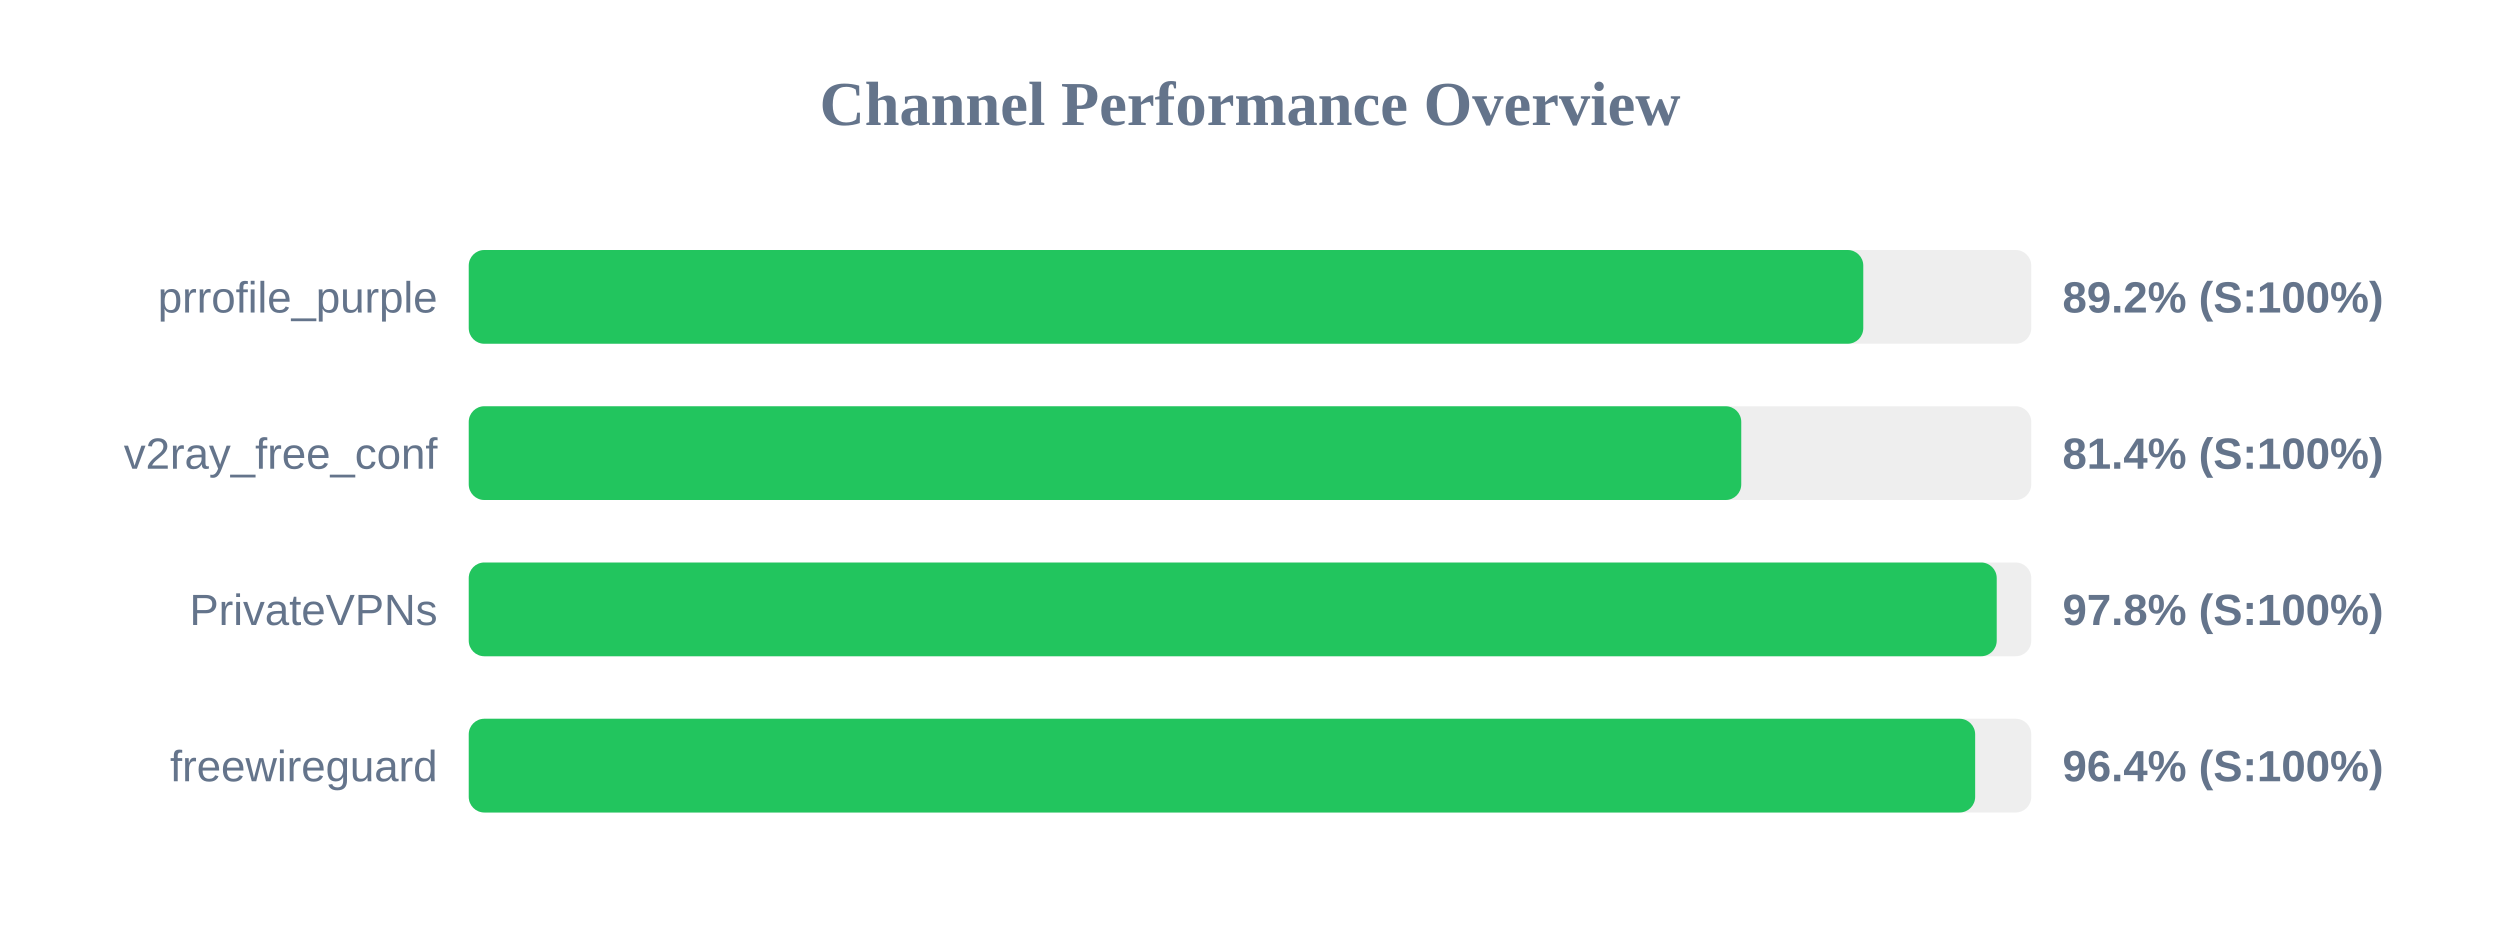
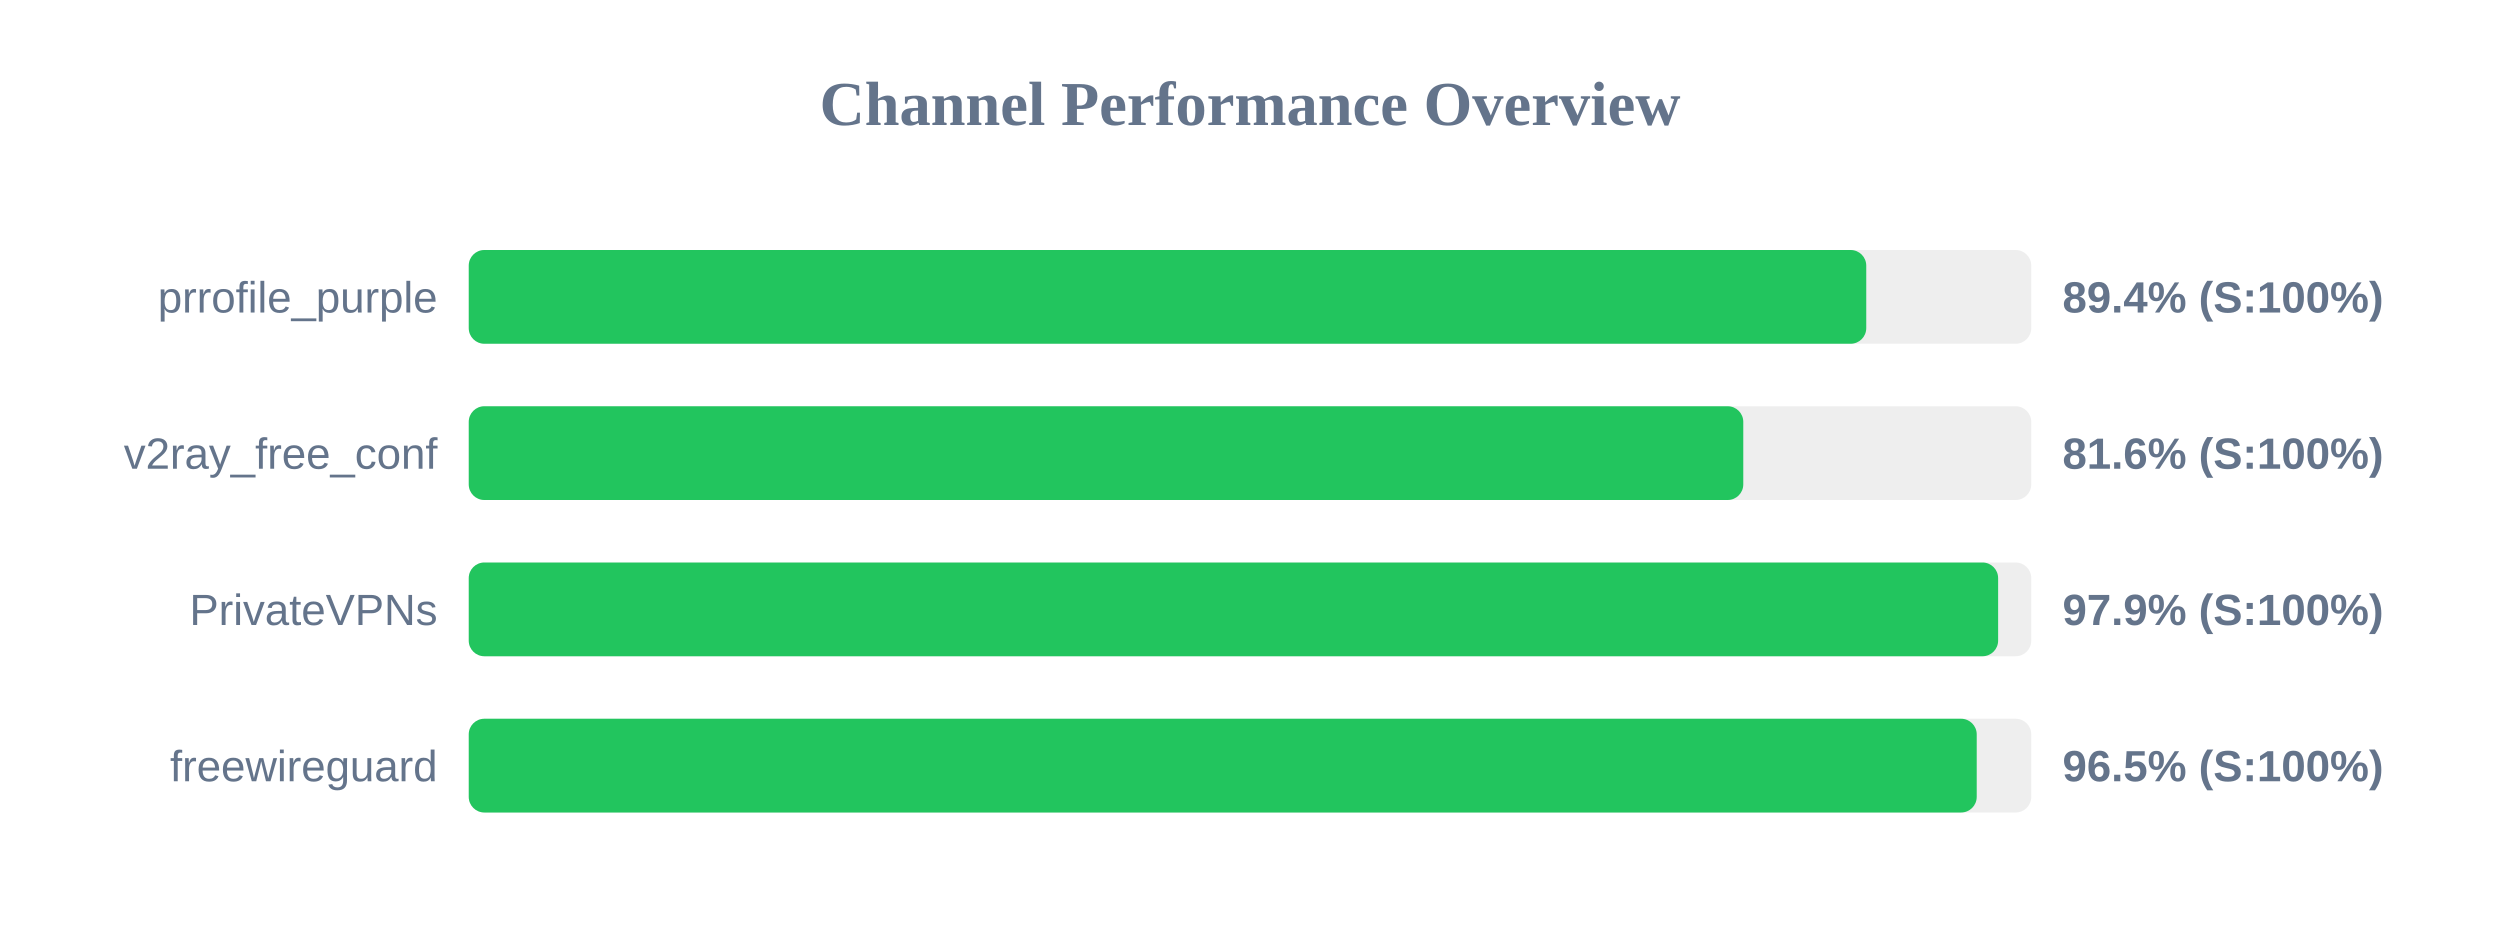
<svg xmlns="http://www.w3.org/2000/svg" width="800" height="300" version="1.1">
  <style>
        .row { font: 14px Arial; fill: #64748b; }
        .score { font: bold 14px Arial; fill: #64748b; }
    </style>
  <text x="400" y="40" text-anchor="middle" font-size="20px" font-weight="bold" fill="#64748b">Channel Performance Overview</text>
  <rect x="150" y="80" width="500" height="30" fill="#eee" rx="5" />
-   <rect x="150" y="80" width="446.25" height="30" fill="#22c55e" rx="5" />
+   <rect x="150" y="80" width="447.2" height="30" fill="#22c55e" rx="5" />
  <text x="140" y="100" text-anchor="end" class="row">prrofile_purple</text>
-   <text x="660" y="100" text-anchor="start" class="score">89.2% (S:100%)</text>
+   <text x="660" y="100" text-anchor="start" class="score">89.4% (S:100%)</text>
  <rect x="150" y="130" width="500" height="30" fill="#eee" rx="5" />
-   <rect x="150" y="130" width="407.2" height="30" fill="#22c55e" rx="5" />
+   <rect x="150" y="130" width="407.85" height="30" fill="#22c55e" rx="5" />
  <text x="140" y="150" text-anchor="end" class="row">v2ray_free_conf</text>
-   <text x="660" y="150" text-anchor="start" class="score">81.4% (S:100%)</text>
+   <text x="660" y="150" text-anchor="start" class="score">81.6% (S:100%)</text>
  <rect x="150" y="180" width="500" height="30" fill="#eee" rx="5" />
-   <rect x="150" y="180" width="488.95" height="30" fill="#22c55e" rx="5" />
+   <rect x="150" y="180" width="489.4" height="30" fill="#22c55e" rx="5" />
  <text x="140" y="200" text-anchor="end" class="row">PrivateVPNs</text>
-   <text x="660" y="200" text-anchor="start" class="score">97.8% (S:100%)</text>
+   <text x="660" y="200" text-anchor="start" class="score">97.9% (S:100%)</text>
  <rect x="150" y="230" width="500" height="30" fill="#eee" rx="5" />
-   <rect x="150" y="230" width="482.05" height="30" fill="#22c55e" rx="5" />
+   <rect x="150" y="230" width="482.55" height="30" fill="#22c55e" rx="5" />
  <text x="140" y="250" text-anchor="end" class="row">freewireguard</text>
-   <text x="660" y="250" text-anchor="start" class="score">96.4% (S:100%)</text>
+   <text x="660" y="250" text-anchor="start" class="score">96.5% (S:100%)</text>
</svg>
